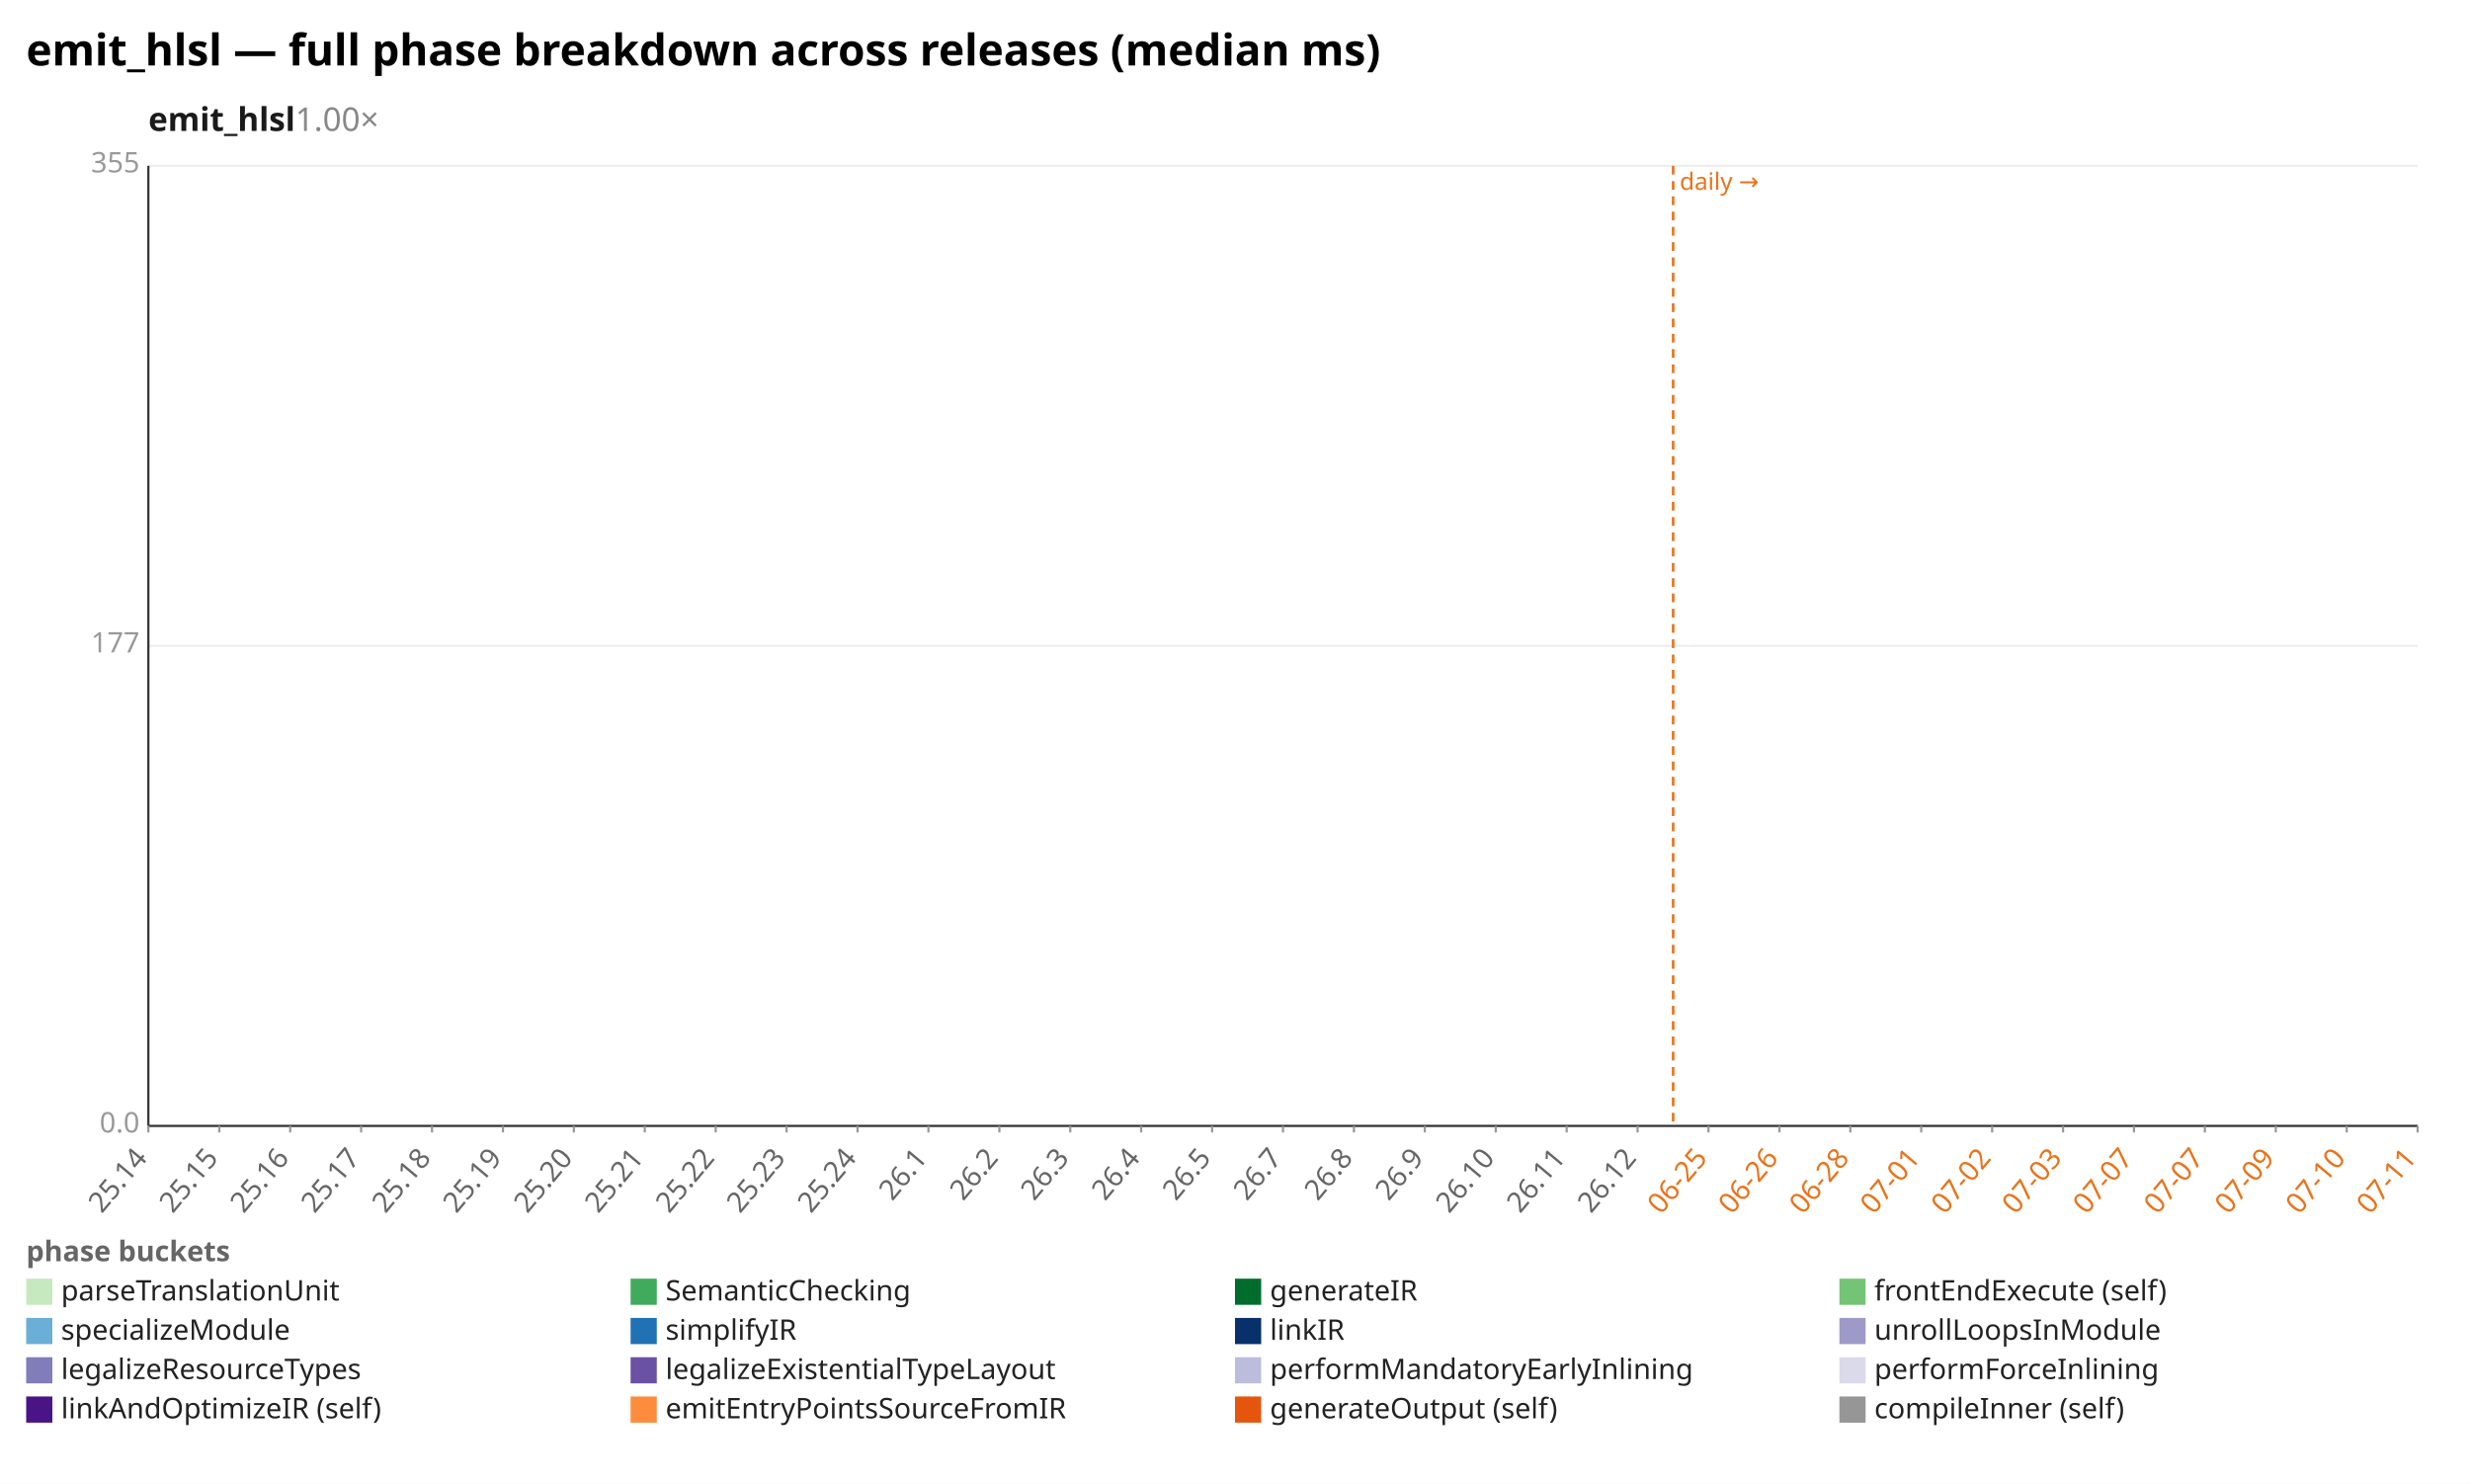
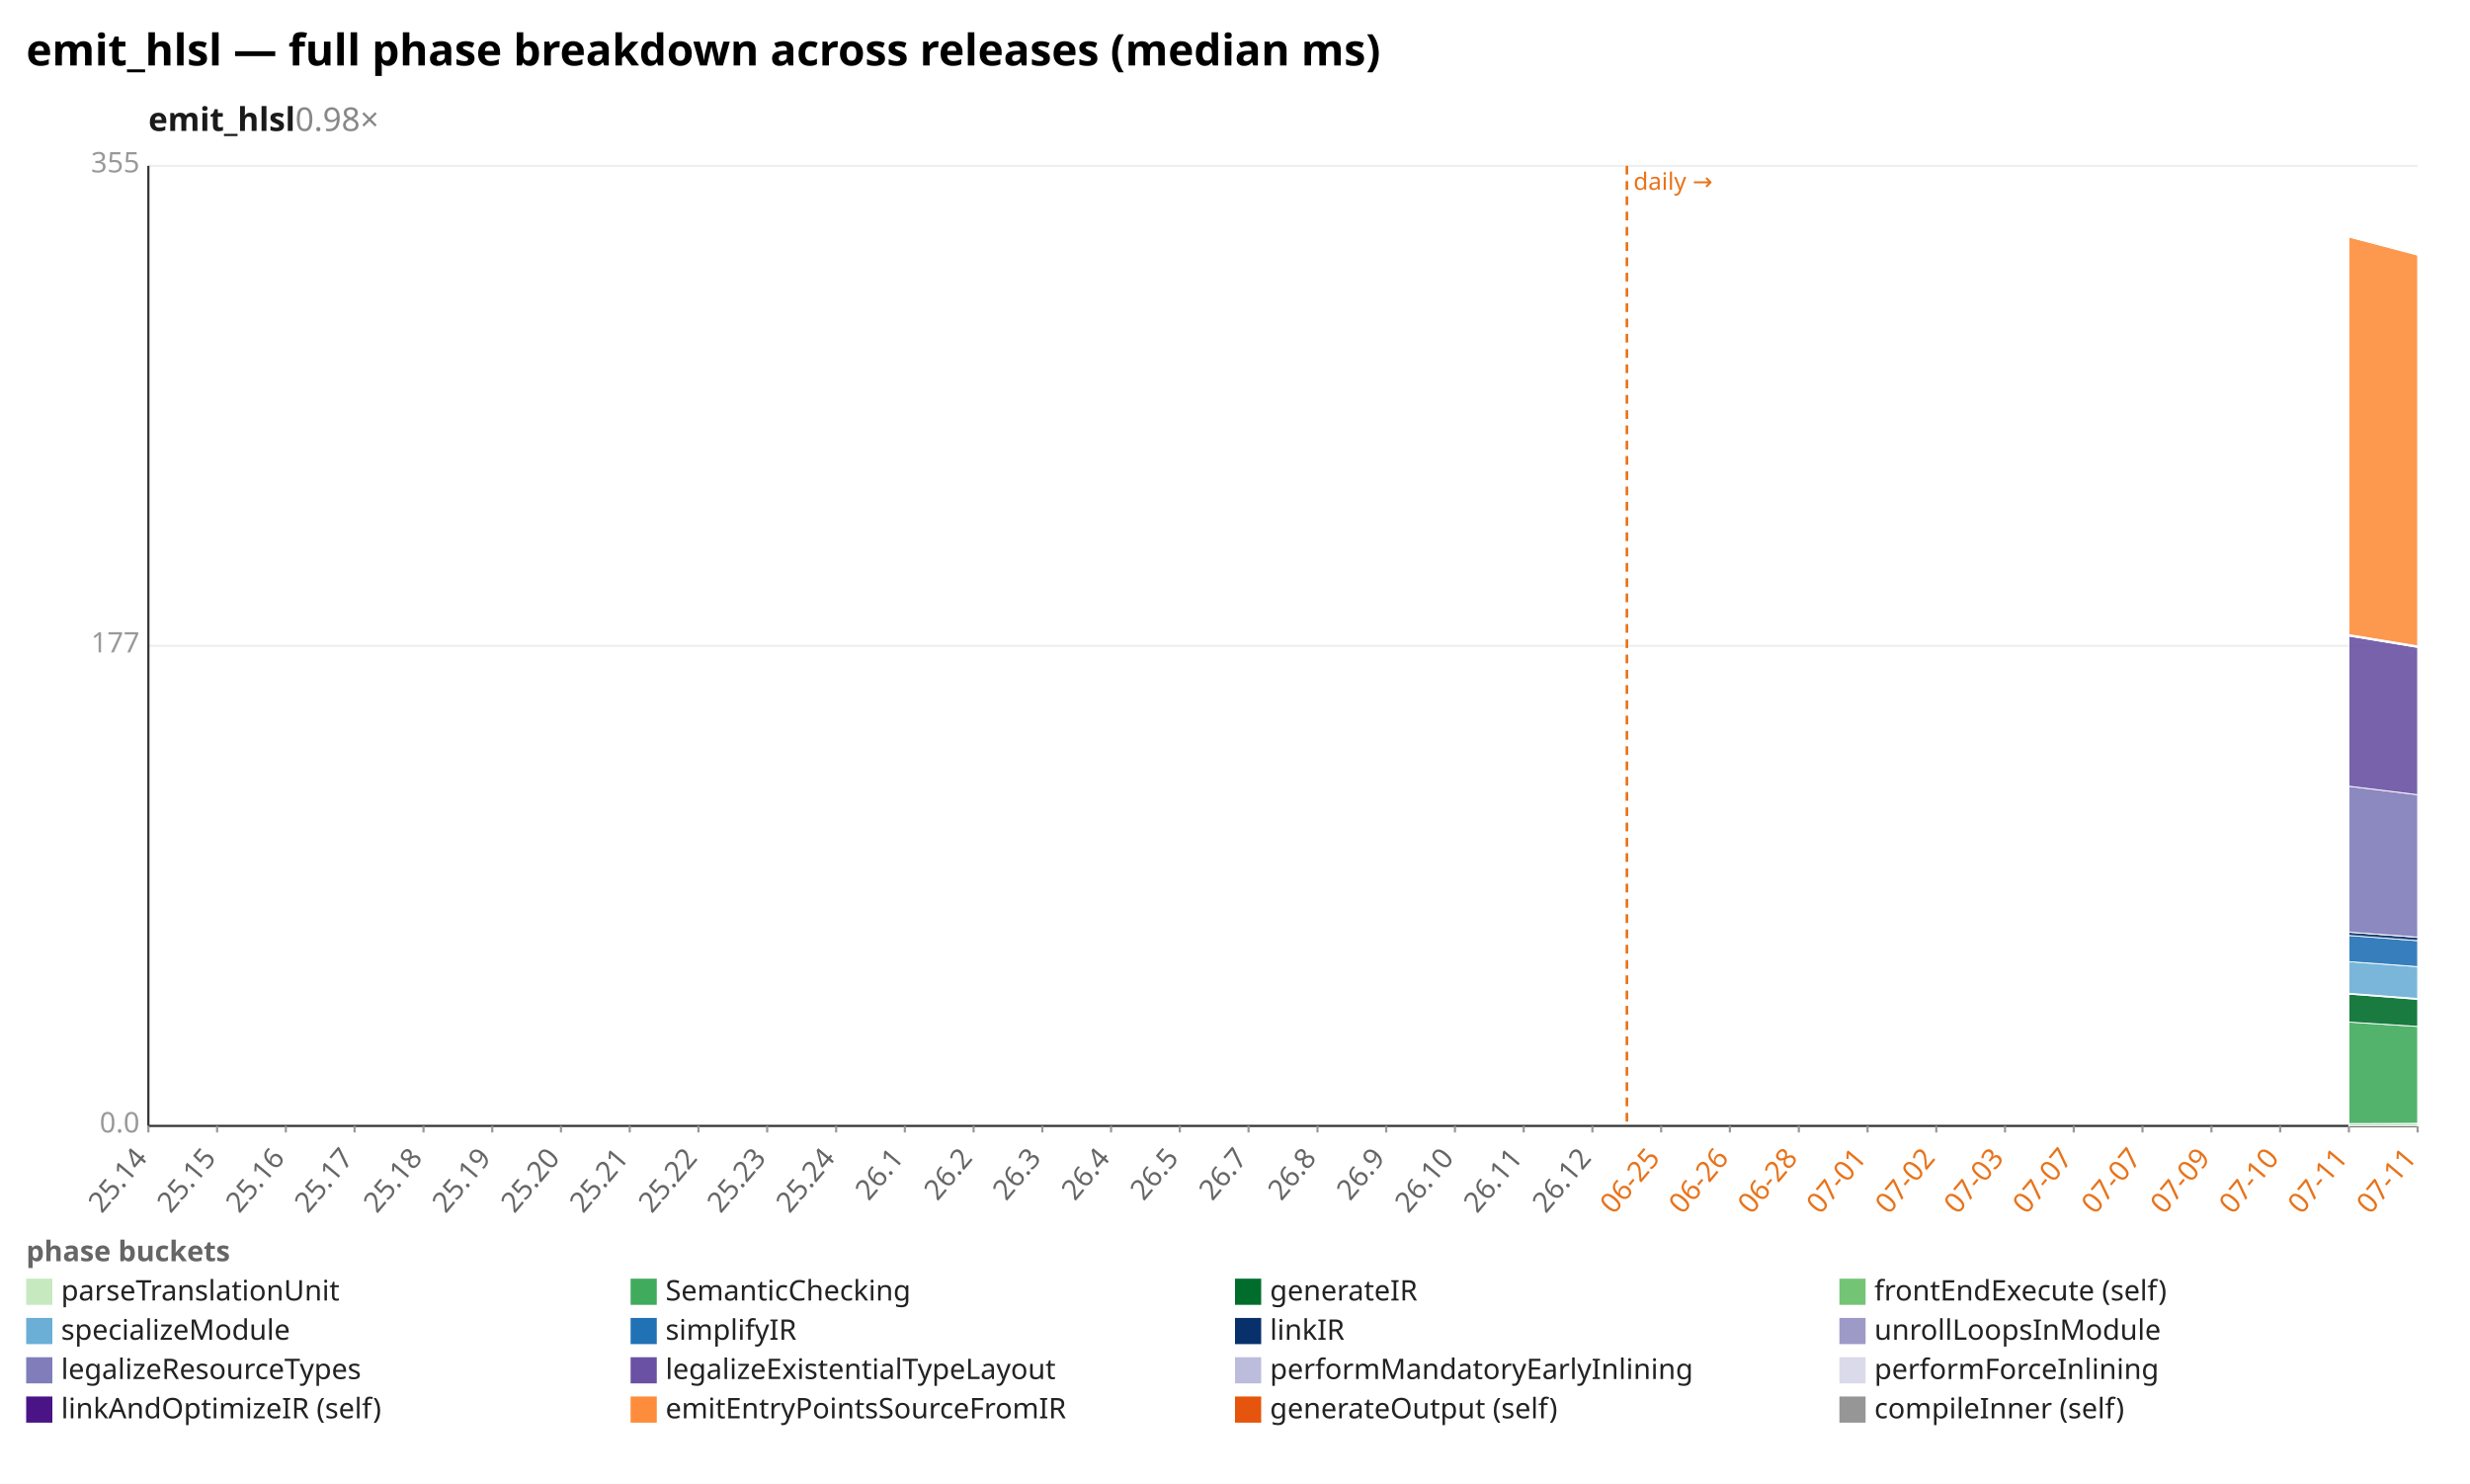
<svg xmlns="http://www.w3.org/2000/svg" width="1132" height="680" viewBox="0 0 1132 680" preserveAspectRatio="xMidYMid meet" font-family="sans-serif" font-size="13">
  <rect width="1132" height="680" fill="white" />
  <text x="12" y="30" font-size="20" font-weight="bold">emit_hlsl — full phase breakdown across releases (median ms)</text>
-   <text x="68" y="60" font-size="15" font-weight="600" fill="#1a1a1a">emit_hlsl<tspan fill="#888" font-weight="400" text-decoration="none">  1.00×</tspan>
+   <text x="68" y="60" font-size="15" font-weight="600" fill="#1a1a1a">emit_hlsl<tspan fill="#888" font-weight="400" text-decoration="none">  0.98×</tspan>
  </text>
  <line x1="68.0" y1="516.0" x2="1108.0" y2="516.0" stroke="#eee" />
  <text x="64.0" y="519.0" text-anchor="end" fill="#999">0.0</text>
  <line x1="68.0" y1="296.0" x2="1108.0" y2="296.0" stroke="#eee" />
  <text x="64.0" y="299.0" text-anchor="end" fill="#999">177</text>
  <line x1="68.0" y1="76.0" x2="1108.0" y2="76.0" stroke="#eee" />
  <text x="64.0" y="79.0" text-anchor="end" fill="#999">355</text>
  <line x1="68.0" y1="76.0" x2="68.0" y2="516.0" stroke="#333" />
  <line x1="68.0" y1="516.0" x2="1108.0" y2="516.0" stroke="#333" />
-   <line x1="766.8" y1="76.0" x2="766.8" y2="516.0" stroke="#e8731a" stroke-width="1.2" stroke-dasharray="4 3" />
-   <text x="769.8" y="87.0" fill="#e8731a" font-size="11">daily →</text>
+   <line x1="745.6" y1="76.0" x2="745.6" y2="516.0" stroke="#e8731a" stroke-width="1.2" stroke-dasharray="4 3" />
+   <text x="748.6" y="87.0" fill="#e8731a" font-size="11">daily →</text>
  <line x1="68.0" y1="516.0" x2="68.0" y2="519.0" stroke="#999" />
  <text x="68.0" y="531.0" text-anchor="end" fill="#666" transform="rotate(-50 68.0 531.0)">25.14</text>
-   <line x1="100.5" y1="516.0" x2="100.5" y2="519.0" stroke="#999" />
-   <text x="100.5" y="531.0" text-anchor="end" fill="#666" transform="rotate(-50 100.5 531.0)">25.15</text>
-   <line x1="133.0" y1="516.0" x2="133.0" y2="519.0" stroke="#999" />
-   <text x="133.0" y="531.0" text-anchor="end" fill="#666" transform="rotate(-50 133.0 531.0)">25.16</text>
-   <line x1="165.5" y1="516.0" x2="165.5" y2="519.0" stroke="#999" />
-   <text x="165.5" y="531.0" text-anchor="end" fill="#666" transform="rotate(-50 165.5 531.0)">25.17</text>
-   <line x1="198.0" y1="516.0" x2="198.0" y2="519.0" stroke="#999" />
-   <text x="198.0" y="531.0" text-anchor="end" fill="#666" transform="rotate(-50 198.0 531.0)">25.18</text>
-   <line x1="230.5" y1="516.0" x2="230.5" y2="519.0" stroke="#999" />
-   <text x="230.5" y="531.0" text-anchor="end" fill="#666" transform="rotate(-50 230.5 531.0)">25.19</text>
-   <line x1="263.0" y1="516.0" x2="263.0" y2="519.0" stroke="#999" />
-   <text x="263.0" y="531.0" text-anchor="end" fill="#666" transform="rotate(-50 263.0 531.0)">25.20</text>
-   <line x1="295.5" y1="516.0" x2="295.5" y2="519.0" stroke="#999" />
-   <text x="295.5" y="531.0" text-anchor="end" fill="#666" transform="rotate(-50 295.5 531.0)">25.21</text>
-   <line x1="328.0" y1="516.0" x2="328.0" y2="519.0" stroke="#999" />
-   <text x="328.0" y="531.0" text-anchor="end" fill="#666" transform="rotate(-50 328.0 531.0)">25.22</text>
-   <line x1="360.5" y1="516.0" x2="360.5" y2="519.0" stroke="#999" />
-   <text x="360.5" y="531.0" text-anchor="end" fill="#666" transform="rotate(-50 360.5 531.0)">25.23</text>
-   <line x1="393.0" y1="516.0" x2="393.0" y2="519.0" stroke="#999" />
-   <text x="393.0" y="531.0" text-anchor="end" fill="#666" transform="rotate(-50 393.0 531.0)">25.24</text>
-   <line x1="425.5" y1="516.0" x2="425.5" y2="519.0" stroke="#999" />
-   <text x="425.5" y="531.0" text-anchor="end" fill="#666" transform="rotate(-50 425.5 531.0)">26.1</text>
-   <line x1="458.0" y1="516.0" x2="458.0" y2="519.0" stroke="#999" />
-   <text x="458.0" y="531.0" text-anchor="end" fill="#666" transform="rotate(-50 458.0 531.0)">26.2</text>
-   <line x1="490.5" y1="516.0" x2="490.5" y2="519.0" stroke="#999" />
-   <text x="490.5" y="531.0" text-anchor="end" fill="#666" transform="rotate(-50 490.5 531.0)">26.3</text>
-   <line x1="523.0" y1="516.0" x2="523.0" y2="519.0" stroke="#999" />
-   <text x="523.0" y="531.0" text-anchor="end" fill="#666" transform="rotate(-50 523.0 531.0)">26.4</text>
-   <line x1="555.5" y1="516.0" x2="555.5" y2="519.0" stroke="#999" />
-   <text x="555.5" y="531.0" text-anchor="end" fill="#666" transform="rotate(-50 555.5 531.0)">26.5</text>
-   <line x1="588.0" y1="516.0" x2="588.0" y2="519.0" stroke="#999" />
-   <text x="588.0" y="531.0" text-anchor="end" fill="#666" transform="rotate(-50 588.0 531.0)">26.7</text>
-   <line x1="620.5" y1="516.0" x2="620.5" y2="519.0" stroke="#999" />
-   <text x="620.5" y="531.0" text-anchor="end" fill="#666" transform="rotate(-50 620.5 531.0)">26.8</text>
-   <line x1="653.0" y1="516.0" x2="653.0" y2="519.0" stroke="#999" />
-   <text x="653.0" y="531.0" text-anchor="end" fill="#666" transform="rotate(-50 653.0 531.0)">26.9</text>
-   <line x1="685.5" y1="516.0" x2="685.5" y2="519.0" stroke="#999" />
-   <text x="685.5" y="531.0" text-anchor="end" fill="#666" transform="rotate(-50 685.5 531.0)">26.10</text>
-   <line x1="718.0" y1="516.0" x2="718.0" y2="519.0" stroke="#999" />
-   <text x="718.0" y="531.0" text-anchor="end" fill="#666" transform="rotate(-50 718.0 531.0)">26.11</text>
-   <line x1="750.5" y1="516.0" x2="750.5" y2="519.0" stroke="#999" />
-   <text x="750.5" y="531.0" text-anchor="end" fill="#666" transform="rotate(-50 750.5 531.0)">26.12</text>
-   <line x1="783.0" y1="516.0" x2="783.0" y2="519.0" stroke="#999" />
-   <text x="783.0" y="531.0" text-anchor="end" fill="#e8731a" transform="rotate(-50 783.0 531.0)">06-25</text>
-   <line x1="815.5" y1="516.0" x2="815.5" y2="519.0" stroke="#999" />
-   <text x="815.5" y="531.0" text-anchor="end" fill="#e8731a" transform="rotate(-50 815.5 531.0)">06-26</text>
-   <line x1="848.0" y1="516.0" x2="848.0" y2="519.0" stroke="#999" />
-   <text x="848.0" y="531.0" text-anchor="end" fill="#e8731a" transform="rotate(-50 848.0 531.0)">06-28</text>
-   <line x1="880.5" y1="516.0" x2="880.5" y2="519.0" stroke="#999" />
-   <text x="880.5" y="531.0" text-anchor="end" fill="#e8731a" transform="rotate(-50 880.5 531.0)">07-01</text>
-   <line x1="913.0" y1="516.0" x2="913.0" y2="519.0" stroke="#999" />
-   <text x="913.0" y="531.0" text-anchor="end" fill="#e8731a" transform="rotate(-50 913.0 531.0)">07-02</text>
-   <line x1="945.5" y1="516.0" x2="945.5" y2="519.0" stroke="#999" />
-   <text x="945.5" y="531.0" text-anchor="end" fill="#e8731a" transform="rotate(-50 945.5 531.0)">07-03</text>
-   <line x1="978.0" y1="516.0" x2="978.0" y2="519.0" stroke="#999" />
-   <text x="978.0" y="531.0" text-anchor="end" fill="#e8731a" transform="rotate(-50 978.0 531.0)">07-07</text>
-   <line x1="1010.5" y1="516.0" x2="1010.5" y2="519.0" stroke="#999" />
-   <text x="1010.5" y="531.0" text-anchor="end" fill="#e8731a" transform="rotate(-50 1010.5 531.0)">07-07</text>
-   <line x1="1043.0" y1="516.0" x2="1043.0" y2="519.0" stroke="#999" />
-   <text x="1043.0" y="531.0" text-anchor="end" fill="#e8731a" transform="rotate(-50 1043.0 531.0)">07-09</text>
-   <line x1="1075.5" y1="516.0" x2="1075.5" y2="519.0" stroke="#999" />
-   <text x="1075.5" y="531.0" text-anchor="end" fill="#e8731a" transform="rotate(-50 1075.5 531.0)">07-10</text>
+   <line x1="99.5" y1="516.0" x2="99.5" y2="519.0" stroke="#999" />
+   <text x="99.5" y="531.0" text-anchor="end" fill="#666" transform="rotate(-50 99.5 531.0)">25.15</text>
+   <line x1="131.0" y1="516.0" x2="131.0" y2="519.0" stroke="#999" />
+   <text x="131.0" y="531.0" text-anchor="end" fill="#666" transform="rotate(-50 131.0 531.0)">25.16</text>
+   <line x1="162.5" y1="516.0" x2="162.5" y2="519.0" stroke="#999" />
+   <text x="162.5" y="531.0" text-anchor="end" fill="#666" transform="rotate(-50 162.5 531.0)">25.17</text>
+   <line x1="194.1" y1="516.0" x2="194.1" y2="519.0" stroke="#999" />
+   <text x="194.1" y="531.0" text-anchor="end" fill="#666" transform="rotate(-50 194.1 531.0)">25.18</text>
+   <line x1="225.6" y1="516.0" x2="225.6" y2="519.0" stroke="#999" />
+   <text x="225.6" y="531.0" text-anchor="end" fill="#666" transform="rotate(-50 225.6 531.0)">25.19</text>
+   <line x1="257.1" y1="516.0" x2="257.1" y2="519.0" stroke="#999" />
+   <text x="257.1" y="531.0" text-anchor="end" fill="#666" transform="rotate(-50 257.1 531.0)">25.20</text>
+   <line x1="288.6" y1="516.0" x2="288.6" y2="519.0" stroke="#999" />
+   <text x="288.6" y="531.0" text-anchor="end" fill="#666" transform="rotate(-50 288.6 531.0)">25.21</text>
+   <line x1="320.1" y1="516.0" x2="320.1" y2="519.0" stroke="#999" />
+   <text x="320.1" y="531.0" text-anchor="end" fill="#666" transform="rotate(-50 320.1 531.0)">25.22</text>
+   <line x1="351.6" y1="516.0" x2="351.6" y2="519.0" stroke="#999" />
+   <text x="351.6" y="531.0" text-anchor="end" fill="#666" transform="rotate(-50 351.6 531.0)">25.23</text>
+   <line x1="383.2" y1="516.0" x2="383.2" y2="519.0" stroke="#999" />
+   <text x="383.2" y="531.0" text-anchor="end" fill="#666" transform="rotate(-50 383.2 531.0)">25.24</text>
+   <line x1="414.7" y1="516.0" x2="414.7" y2="519.0" stroke="#999" />
+   <text x="414.7" y="531.0" text-anchor="end" fill="#666" transform="rotate(-50 414.7 531.0)">26.1</text>
+   <line x1="446.2" y1="516.0" x2="446.2" y2="519.0" stroke="#999" />
+   <text x="446.2" y="531.0" text-anchor="end" fill="#666" transform="rotate(-50 446.2 531.0)">26.2</text>
+   <line x1="477.7" y1="516.0" x2="477.7" y2="519.0" stroke="#999" />
+   <text x="477.7" y="531.0" text-anchor="end" fill="#666" transform="rotate(-50 477.7 531.0)">26.3</text>
+   <line x1="509.2" y1="516.0" x2="509.2" y2="519.0" stroke="#999" />
+   <text x="509.2" y="531.0" text-anchor="end" fill="#666" transform="rotate(-50 509.2 531.0)">26.4</text>
+   <line x1="540.7" y1="516.0" x2="540.7" y2="519.0" stroke="#999" />
+   <text x="540.7" y="531.0" text-anchor="end" fill="#666" transform="rotate(-50 540.7 531.0)">26.5</text>
+   <line x1="572.2" y1="516.0" x2="572.2" y2="519.0" stroke="#999" />
+   <text x="572.2" y="531.0" text-anchor="end" fill="#666" transform="rotate(-50 572.2 531.0)">26.7</text>
+   <line x1="603.8" y1="516.0" x2="603.8" y2="519.0" stroke="#999" />
+   <text x="603.8" y="531.0" text-anchor="end" fill="#666" transform="rotate(-50 603.8 531.0)">26.8</text>
+   <line x1="635.3" y1="516.0" x2="635.3" y2="519.0" stroke="#999" />
+   <text x="635.3" y="531.0" text-anchor="end" fill="#666" transform="rotate(-50 635.3 531.0)">26.9</text>
+   <line x1="666.8" y1="516.0" x2="666.8" y2="519.0" stroke="#999" />
+   <text x="666.8" y="531.0" text-anchor="end" fill="#666" transform="rotate(-50 666.8 531.0)">26.10</text>
+   <line x1="698.3" y1="516.0" x2="698.3" y2="519.0" stroke="#999" />
+   <text x="698.3" y="531.0" text-anchor="end" fill="#666" transform="rotate(-50 698.3 531.0)">26.11</text>
+   <line x1="729.8" y1="516.0" x2="729.8" y2="519.0" stroke="#999" />
+   <text x="729.8" y="531.0" text-anchor="end" fill="#666" transform="rotate(-50 729.8 531.0)">26.12</text>
+   <line x1="761.3" y1="516.0" x2="761.3" y2="519.0" stroke="#999" />
+   <text x="761.3" y="531.0" text-anchor="end" fill="#e8731a" transform="rotate(-50 761.3 531.0)">06-25</text>
+   <line x1="792.8" y1="516.0" x2="792.8" y2="519.0" stroke="#999" />
+   <text x="792.8" y="531.0" text-anchor="end" fill="#e8731a" transform="rotate(-50 792.8 531.0)">06-26</text>
+   <line x1="824.4" y1="516.0" x2="824.4" y2="519.0" stroke="#999" />
+   <text x="824.4" y="531.0" text-anchor="end" fill="#e8731a" transform="rotate(-50 824.4 531.0)">06-28</text>
+   <line x1="855.9" y1="516.0" x2="855.9" y2="519.0" stroke="#999" />
+   <text x="855.9" y="531.0" text-anchor="end" fill="#e8731a" transform="rotate(-50 855.9 531.0)">07-01</text>
+   <line x1="887.4" y1="516.0" x2="887.4" y2="519.0" stroke="#999" />
+   <text x="887.4" y="531.0" text-anchor="end" fill="#e8731a" transform="rotate(-50 887.4 531.0)">07-02</text>
+   <line x1="918.9" y1="516.0" x2="918.9" y2="519.0" stroke="#999" />
+   <text x="918.9" y="531.0" text-anchor="end" fill="#e8731a" transform="rotate(-50 918.9 531.0)">07-03</text>
+   <line x1="950.4" y1="516.0" x2="950.4" y2="519.0" stroke="#999" />
+   <text x="950.4" y="531.0" text-anchor="end" fill="#e8731a" transform="rotate(-50 950.4 531.0)">07-07</text>
+   <line x1="981.9" y1="516.0" x2="981.9" y2="519.0" stroke="#999" />
+   <text x="981.9" y="531.0" text-anchor="end" fill="#e8731a" transform="rotate(-50 981.9 531.0)">07-07</text>
+   <line x1="1013.5" y1="516.0" x2="1013.5" y2="519.0" stroke="#999" />
+   <text x="1013.5" y="531.0" text-anchor="end" fill="#e8731a" transform="rotate(-50 1013.5 531.0)">07-09</text>
+   <line x1="1045.0" y1="516.0" x2="1045.0" y2="519.0" stroke="#999" />
+   <text x="1045.0" y="531.0" text-anchor="end" fill="#e8731a" transform="rotate(-50 1045.0 531.0)">07-10</text>
+   <line x1="1076.5" y1="516.0" x2="1076.5" y2="519.0" stroke="#999" />
+   <text x="1076.5" y="531.0" text-anchor="end" fill="#e8731a" transform="rotate(-50 1076.5 531.0)">07-11</text>
  <line x1="1108.0" y1="516.0" x2="1108.0" y2="519.0" stroke="#999" />
  <text x="1108.0" y="531.0" text-anchor="end" fill="#e8731a" transform="rotate(-50 1108.0 531.0)">07-11</text>
+   <polygon points="1076.5,514.9 1108.0,514.8 1108.0,516.0 1076.5,516.0" fill="#c7e9c0" fill-opacity="0.9" stroke="#fff" stroke-width="0.4" />
+   <polygon points="1076.5,468.4 1108.0,470.4 1108.0,514.8 1076.5,514.9" fill="#41ab5d" fill-opacity="0.9" stroke="#fff" stroke-width="0.4" />
+   <polygon points="1076.5,455.6 1108.0,458.0 1108.0,470.4 1076.5,468.4" fill="#006d2c" fill-opacity="0.9" stroke="#fff" stroke-width="0.4" />
+   <polygon points="1076.5,455.2 1108.0,457.6 1108.0,458.0 1076.5,455.6" fill="#74c476" fill-opacity="0.9" stroke="#fff" stroke-width="0.4" />
+   <polygon points="1076.5,440.7 1108.0,443.0 1108.0,457.6 1076.5,455.2" fill="#6baed6" fill-opacity="0.9" stroke="#fff" stroke-width="0.4" />
+   <polygon points="1076.5,428.7 1108.0,431.1 1108.0,443.0 1076.5,440.7" fill="#2171b5" fill-opacity="0.9" stroke="#fff" stroke-width="0.4" />
+   <polygon points="1076.5,427.2 1108.0,429.5 1108.0,431.1 1076.5,428.7" fill="#08306b" fill-opacity="0.9" stroke="#fff" stroke-width="0.4" />
+   <polygon points="1076.5,427.2 1108.0,429.5 1108.0,429.5 1076.5,427.2" fill="#9e9ac8" fill-opacity="0.9" stroke="#fff" stroke-width="0.4" />
+   <polygon points="1076.5,360.3 1108.0,364.2 1108.0,429.5 1076.5,427.2" fill="#807dba" fill-opacity="0.9" stroke="#fff" stroke-width="0.4" />
+   <polygon points="1076.5,291.5 1108.0,296.7 1108.0,364.2 1076.5,360.3" fill="#6a51a3" fill-opacity="0.9" stroke="#fff" stroke-width="0.4" />
+   <polygon points="1076.5,291.0 1108.0,296.3 1108.0,296.7 1076.5,291.5" fill="#bcbddc" fill-opacity="0.9" stroke="#fff" stroke-width="0.4" />
+   <polygon points="1076.5,290.8 1108.0,296.0 1108.0,296.3 1076.5,291.0" fill="#dadaeb" fill-opacity="0.9" stroke="#fff" stroke-width="0.4" />
+   <polygon points="1076.5,108.6 1108.0,116.9 1108.0,296.0 1076.5,290.8" fill="#fd8d3c" fill-opacity="0.9" stroke="#fff" stroke-width="0.4" />
+   <polygon points="1076.5,108.6 1108.0,116.7 1108.0,116.9 1076.5,108.6" fill="#969696" fill-opacity="0.9" stroke="#fff" stroke-width="0.4" />
  <text x="12" y="578" fill="#666" font-weight="600">phase buckets</text>
  <rect x="12" y="586" width="12" height="12" fill="#c7e9c0" />
  <text x="28" y="596" fill="#222">parseTranslationUnit</text>
  <rect x="289" y="586" width="12" height="12" fill="#41ab5d" />
  <text x="305" y="596" fill="#222">SemanticChecking</text>
  <rect x="566" y="586" width="12" height="12" fill="#006d2c" />
  <text x="582" y="596" fill="#222">generateIR</text>
  <rect x="843" y="586" width="12" height="12" fill="#74c476" />
  <text x="859" y="596" fill="#222">frontEndExecute (self)</text>
  <rect x="12" y="604" width="12" height="12" fill="#6baed6" />
  <text x="28" y="614" fill="#222">specializeModule</text>
  <rect x="289" y="604" width="12" height="12" fill="#2171b5" />
  <text x="305" y="614" fill="#222">simplifyIR</text>
  <rect x="566" y="604" width="12" height="12" fill="#08306b" />
  <text x="582" y="614" fill="#222">linkIR</text>
  <rect x="843" y="604" width="12" height="12" fill="#9e9ac8" />
  <text x="859" y="614" fill="#222">unrollLoopsInModule</text>
  <rect x="12" y="622" width="12" height="12" fill="#807dba" />
  <text x="28" y="632" fill="#222">legalizeResourceTypes</text>
  <rect x="289" y="622" width="12" height="12" fill="#6a51a3" />
  <text x="305" y="632" fill="#222">legalizeExistentialTypeLayout</text>
  <rect x="566" y="622" width="12" height="12" fill="#bcbddc" />
  <text x="582" y="632" fill="#222">performMandatoryEarlyInlining</text>
  <rect x="843" y="622" width="12" height="12" fill="#dadaeb" />
  <text x="859" y="632" fill="#222">performForceInlining</text>
  <rect x="12" y="640" width="12" height="12" fill="#4a1486" />
  <text x="28" y="650" fill="#222">linkAndOptimizeIR (self)</text>
  <rect x="289" y="640" width="12" height="12" fill="#fd8d3c" />
  <text x="305" y="650" fill="#222">emitEntryPointsSourceFromIR</text>
  <rect x="566" y="640" width="12" height="12" fill="#e6550d" />
  <text x="582" y="650" fill="#222">generateOutput (self)</text>
  <rect x="843" y="640" width="12" height="12" fill="#969696" />
  <text x="859" y="650" fill="#222">compileInner (self)</text>
</svg>
